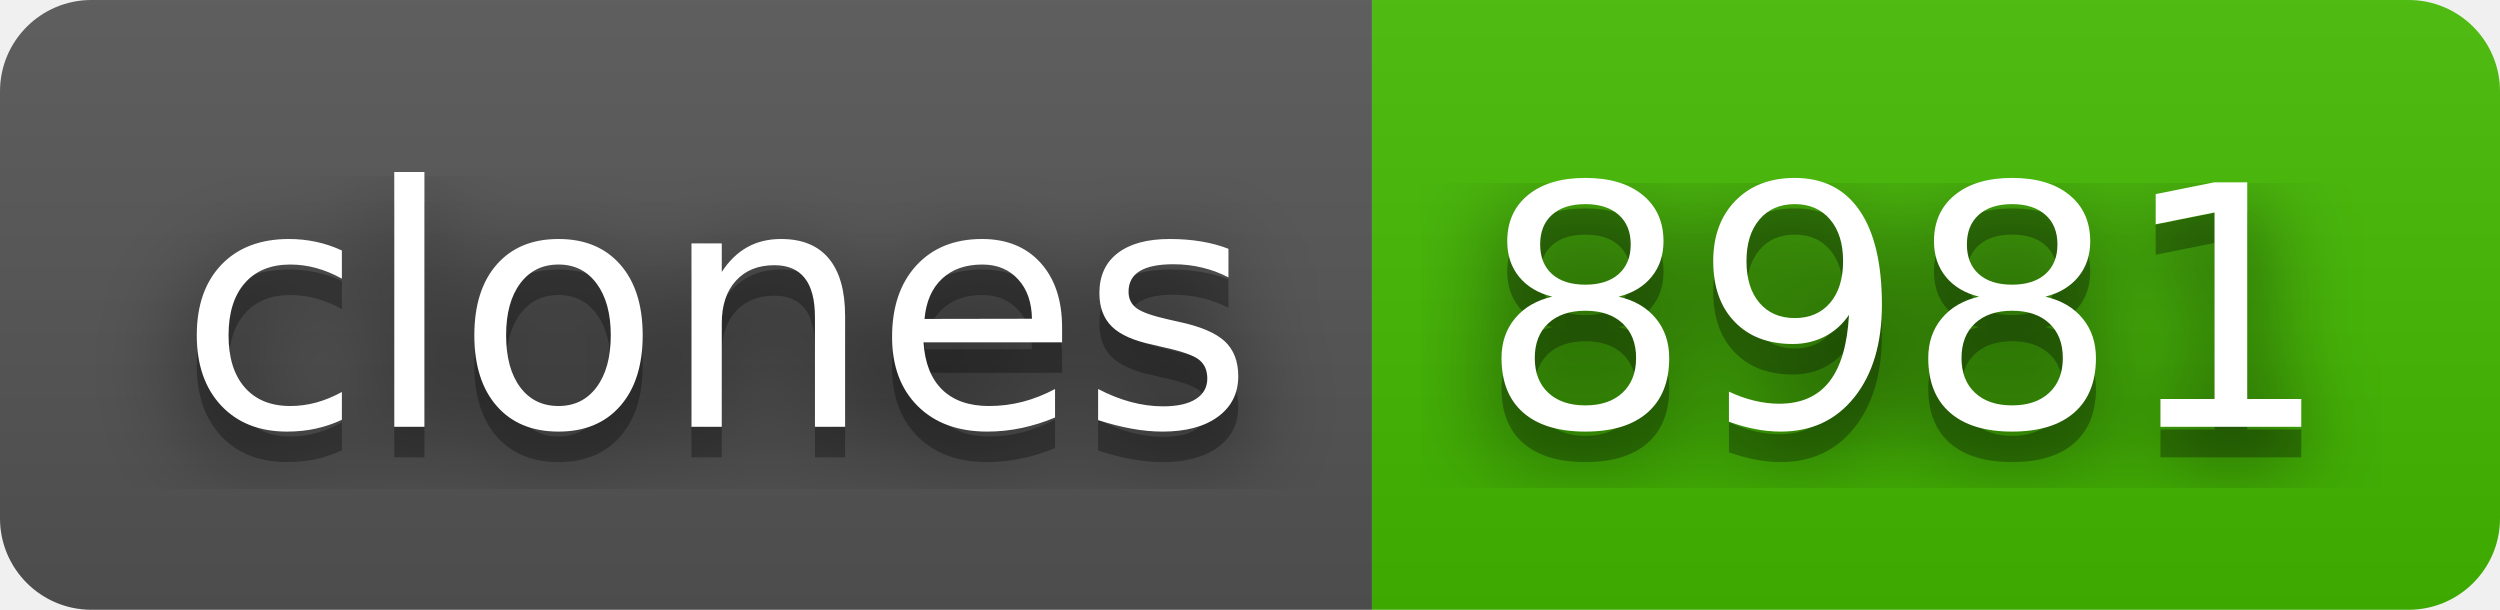
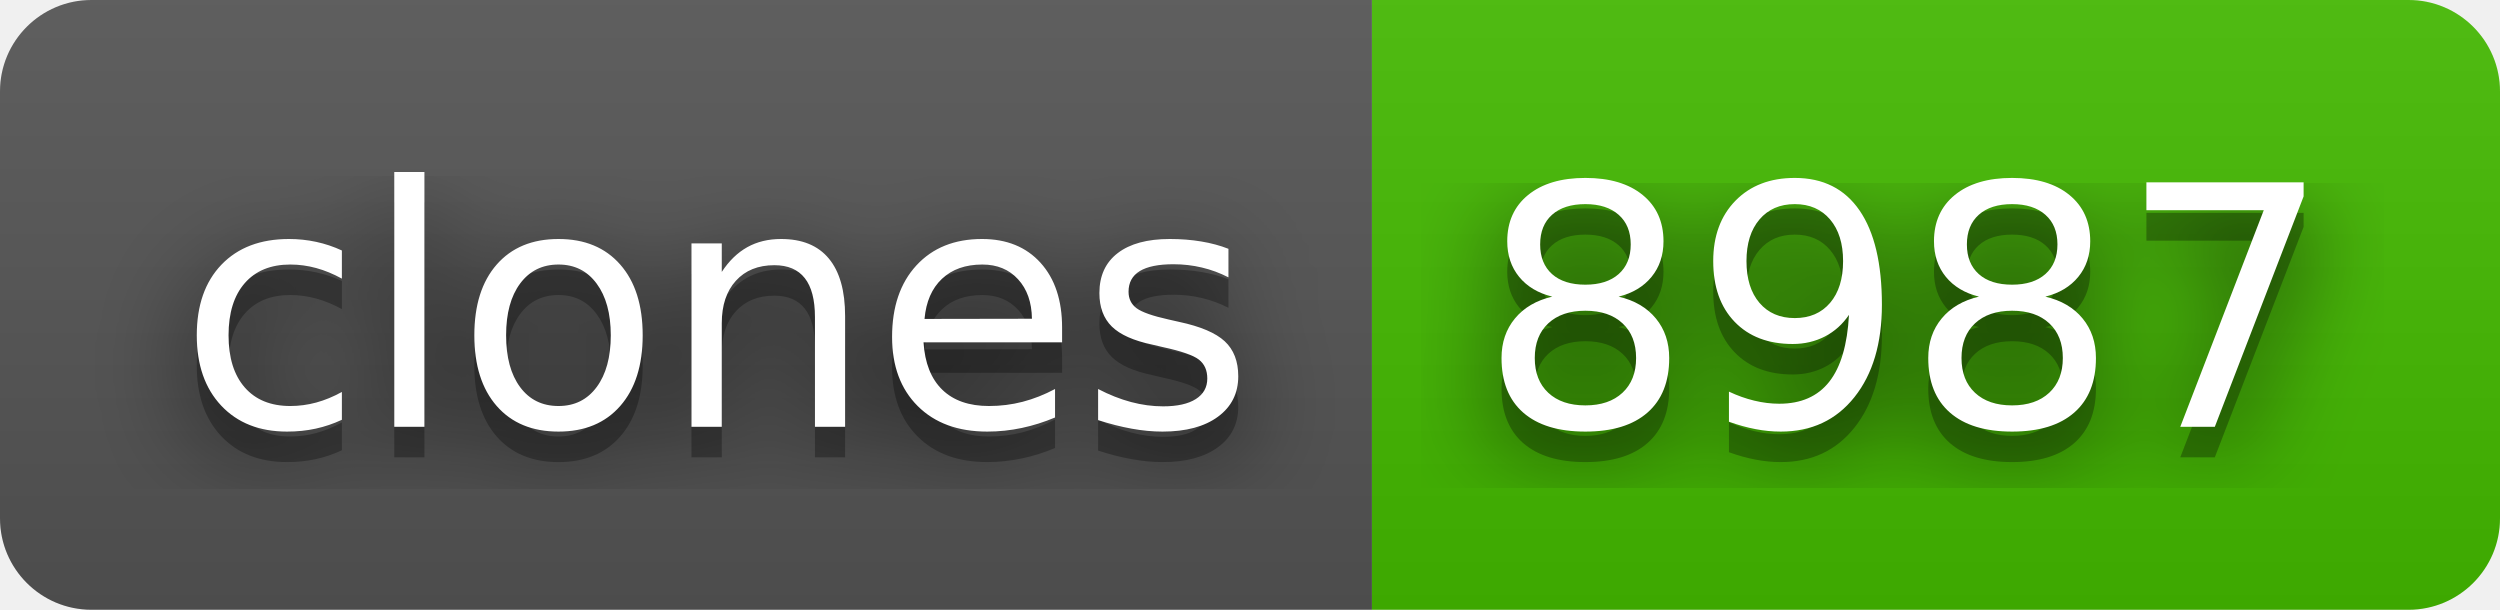
- <svg xmlns="http://www.w3.org/2000/svg" width="82" height="20" role="img" aria-label="clones: 8981">
+ <svg xmlns="http://www.w3.org/2000/svg" width="82" height="20" role="img" aria-label="clones: 8987">
  <filter id="blur">
    <feGaussianBlur stdDeviation="16" />
  </filter>
  <linearGradient id="s" x2="0" y2="100%">
    <stop offset="0" stop-color="#bbb" stop-opacity=".1" />
    <stop offset="1" stop-opacity=".1" />
  </linearGradient>
  <clipPath id="r">
    <rect width="82" height="20" rx="3" />
  </clipPath>
  <g clip-path="url(#r)">
    <rect width="45" height="20" fill="#555" />
    <rect x="45" width="37" height="20" fill="#4b0" />
    <rect width="82" height="20" fill="url(#s)" />
  </g>
  <g fill="#fff" text-anchor="middle" font-family="Verdana,Geneva,DejaVu Sans,sans-serif" text-rendering="geometricPrecision" font-size="110">
    <g transform="scale(.1)">
      <g aria-hidden="true" fill="#010101">
        <text x="235" y="150" fill-opacity=".8" filter="url(#blur)" textLength="350">clones</text>
        <text x="235" y="150" fill-opacity=".3" textLength="350">clones</text>
      </g>
      <text x="235" y="140" textLength="350">clones</text>
    </g>
    <g transform="scale(.1)">
      <g aria-hidden="true" fill="#010101">
-         <text x="625" y="150" fill-opacity=".8" filter="url(#blur)" textLength="270">8981</text>
-         <text x="625" y="150" fill-opacity=".3" textLength="270">8981</text>
+         <text x="625" y="150" fill-opacity=".8" filter="url(#blur)" textLength="270">8987</text>
+         <text x="625" y="150" fill-opacity=".3" textLength="270">8987</text>
      </g>
-       <text x="625" y="140" textLength="270">8981</text>
+       <text x="625" y="140" textLength="270">8987</text>
    </g>
  </g>
</svg>
